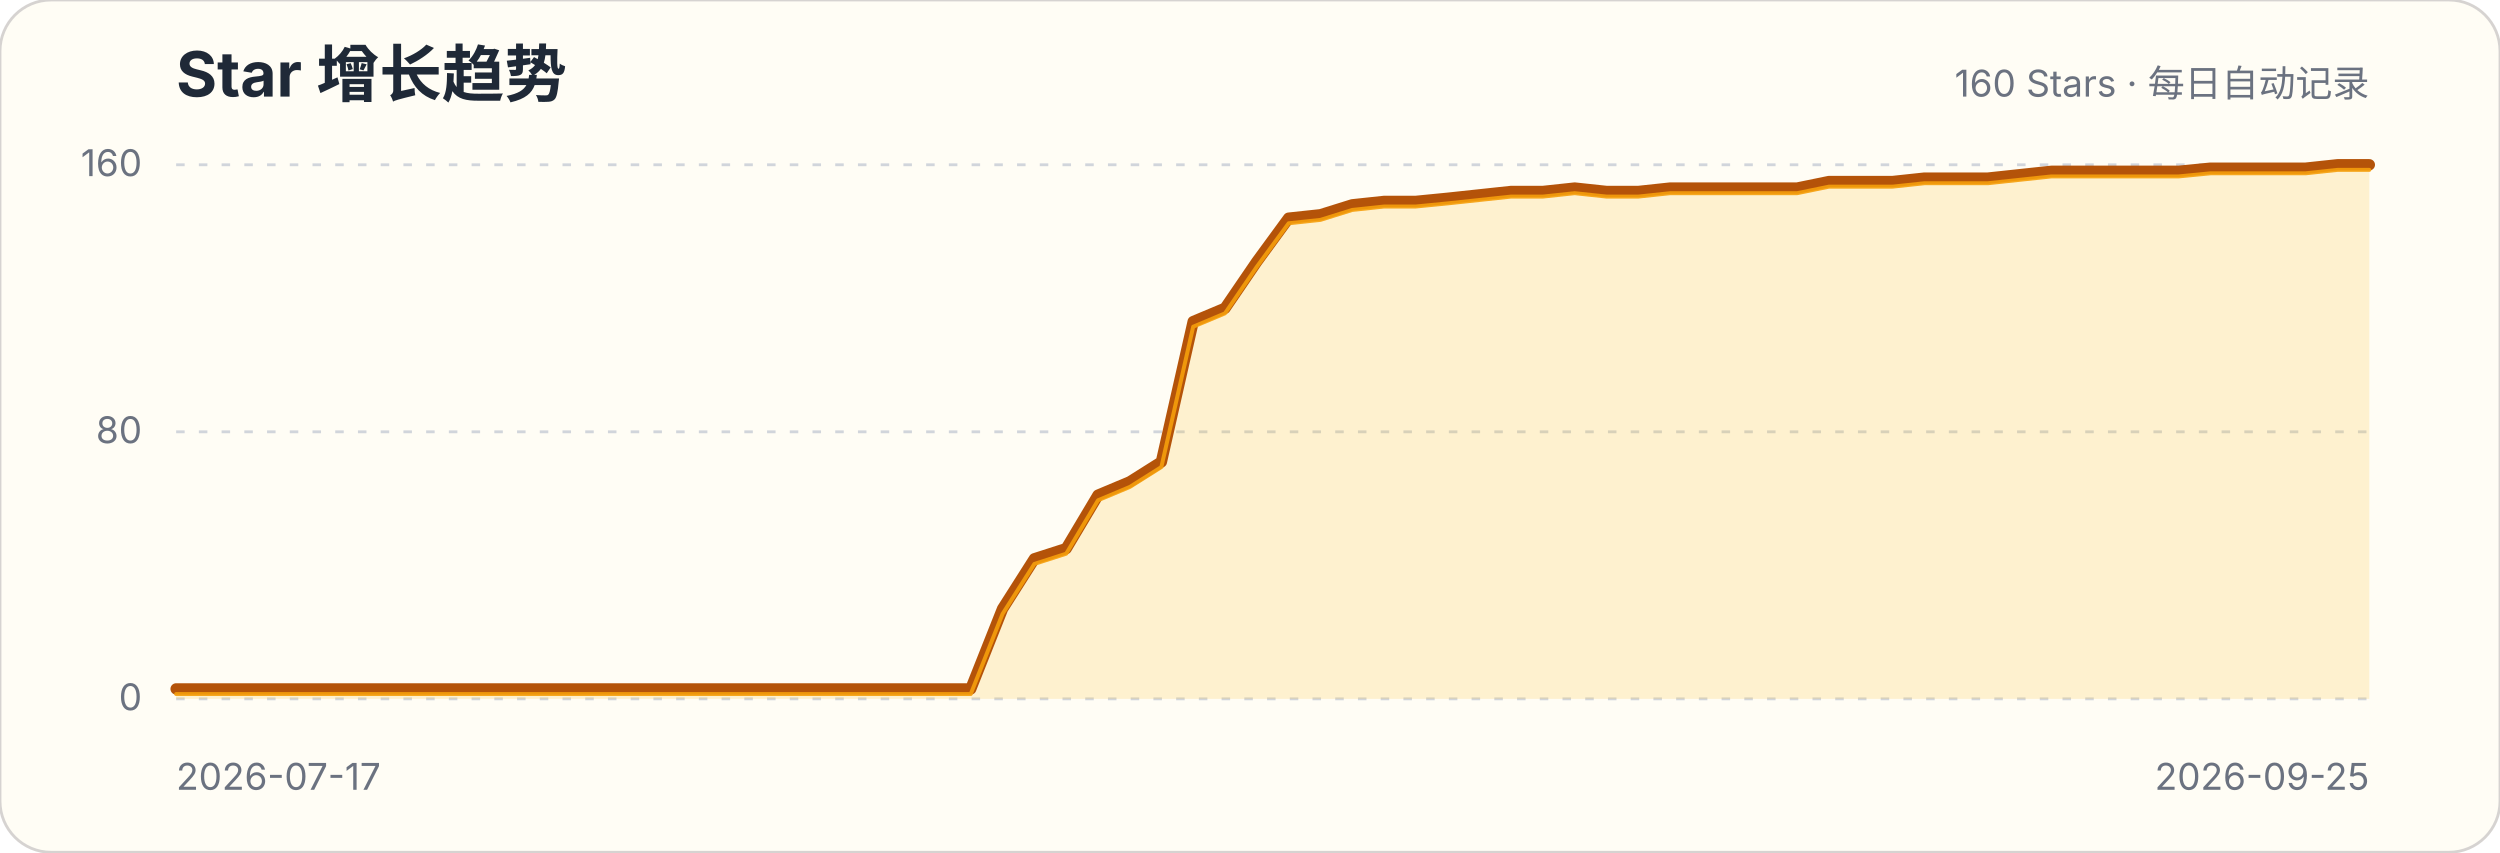
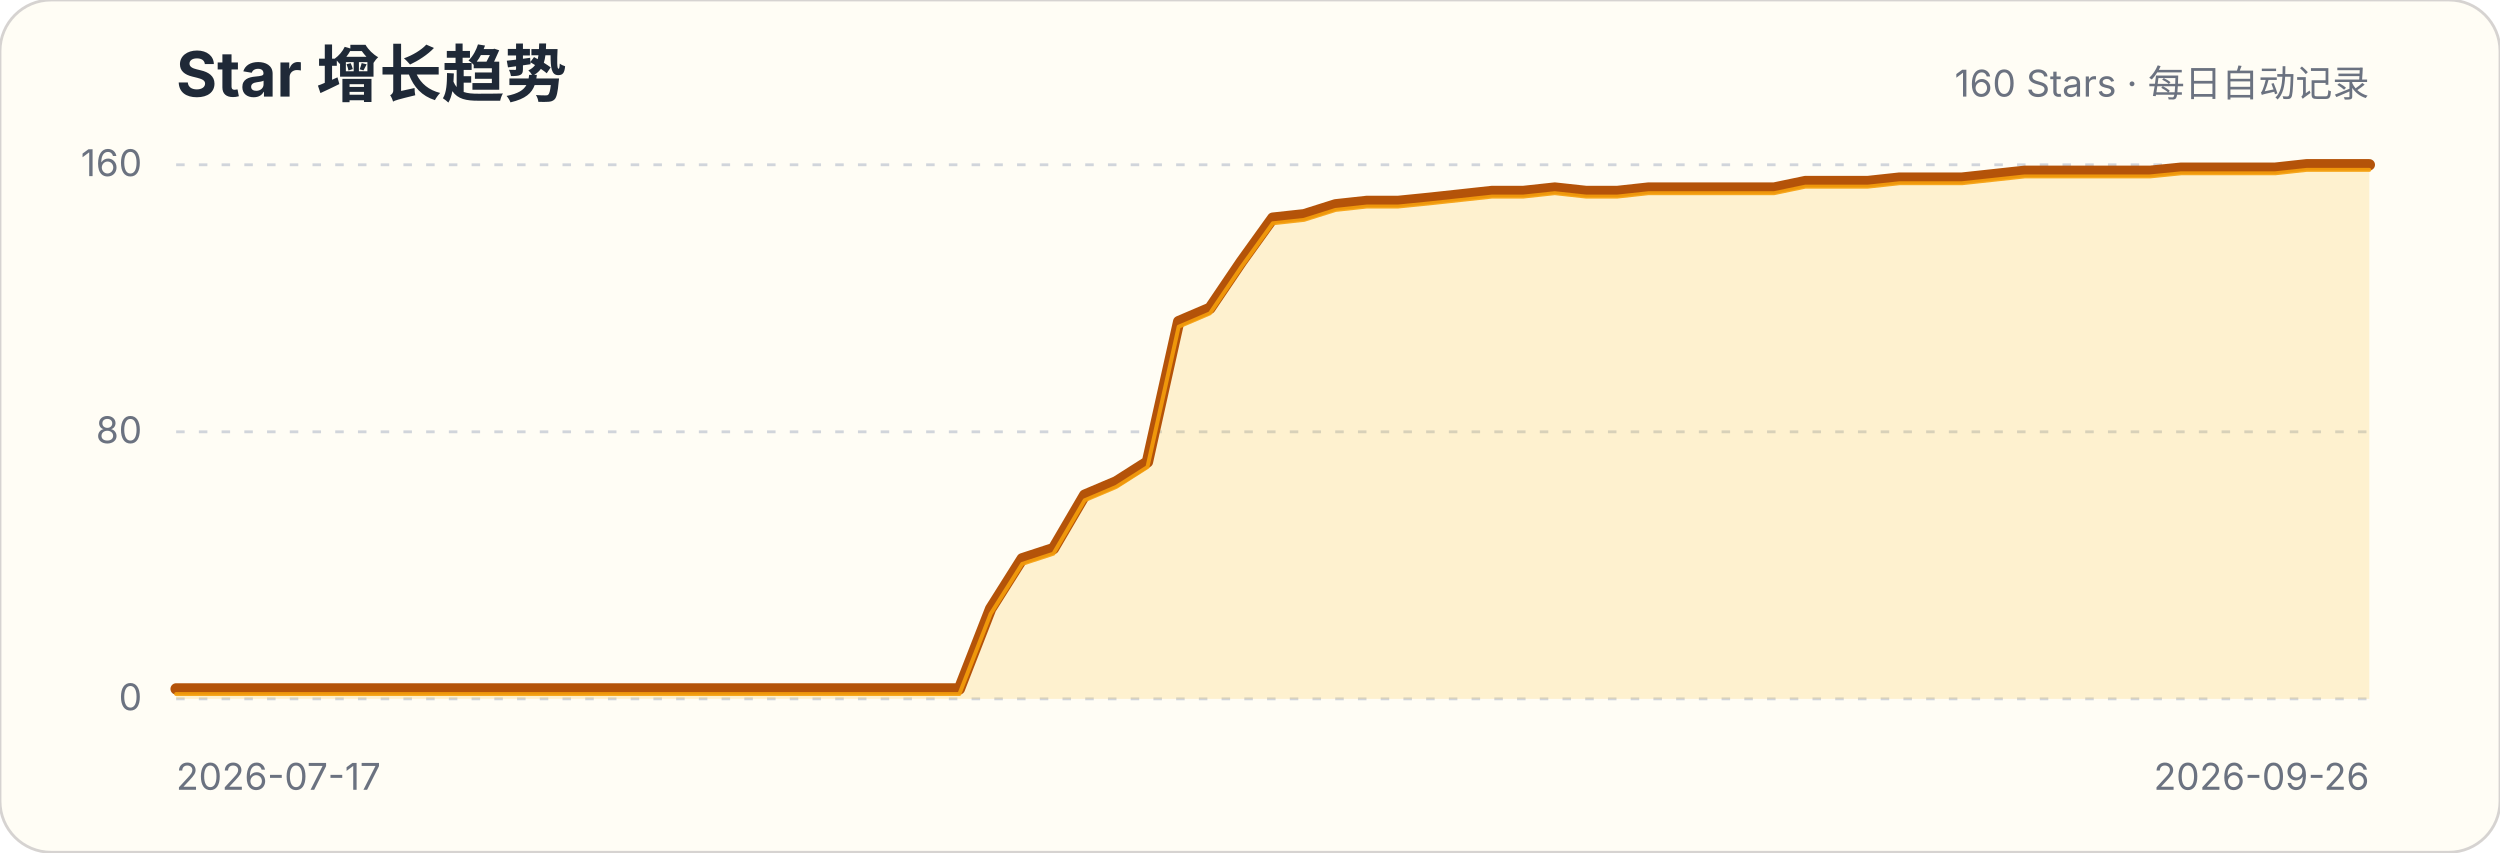
<svg xmlns="http://www.w3.org/2000/svg" width="880" height="300" viewBox="0 0 880 300" role="img" aria-labelledby="title description">
  <style>.title{font:700 22px -apple-system,BlinkMacSystemFont,"Segoe UI",sans-serif;fill:#1f2937}.subtitle,.axis{font:13px -apple-system,BlinkMacSystemFont,"Segoe UI",sans-serif;fill:#6b7280}.grid{stroke:#d1d5db;stroke-width:1;stroke-dasharray:3 5}</style>
  <rect width="880" height="300" rx="18" fill="#fffdf5" stroke="#d6d3d1" />
  <text x="62" y="34" class="title">Star 增长趋势</text>
  <text x="834" y="34" class="subtitle" text-anchor="end">160 Stars · 每日自动记录</text>
  <g>
    <line x1="62" x2="834" y1="246" y2="246" class="grid" />
    <text x="50" y="250" class="axis" text-anchor="end">0</text>
  </g>
  <g>
    <line x1="62" x2="834" y1="152" y2="152" class="grid" />
    <text x="50" y="156" class="axis" text-anchor="end">80</text>
  </g>
  <g>
    <line x1="62" x2="834" y1="58" y2="58" class="grid" />
    <text x="50" y="62" class="axis" text-anchor="end">160</text>
  </g>
-   <path d="M62.0,242.5 L73.2,242.5 L84.4,242.5 L95.6,242.5 L106.8,242.5 L117.9,242.5 L129.1,242.5 L140.3,242.5 L151.5,242.5 L162.7,242.5 L173.9,242.5 L185.1,242.5 L196.3,242.5 L207.4,242.5 L218.6,242.5 L229.8,242.5 L241.0,242.5 L252.2,242.5 L263.4,242.5 L274.6,242.5 L285.8,242.5 L297.0,242.5 L308.1,242.5 L319.3,242.5 L330.5,242.5 L341.7,242.5 L352.9,214.3 L364.1,196.7 L375.3,193.1 L386.5,174.3 L397.7,169.6 L408.8,162.6 L420.0,113.2 L431.2,108.5 L442.4,92.1 L453.6,76.8 L464.8,75.6 L476.0,72.1 L487.2,70.9 L498.3,70.9 L509.5,69.8 L520.7,68.6 L531.9,67.4 L543.1,67.4 L554.3,66.2 L565.5,67.4 L576.7,67.4 L587.9,66.2 L599.0,66.2 L610.2,66.2 L621.4,66.2 L632.6,66.2 L643.8,63.9 L655.0,63.9 L666.2,63.9 L677.4,62.7 L688.6,62.7 L699.7,62.7 L710.9,61.5 L722.1,60.3 L733.3,60.3 L744.5,60.3 L755.7,60.3 L766.9,60.3 L778.1,59.2 L789.2,59.2 L800.4,59.2 L811.6,59.2 L822.8,58.0 L834.0,58.0 L834.0,246 L62,246 Z" fill="#fbbf24" fill-opacity=".18" />
-   <path d="M62.0,242.5 L73.2,242.5 L84.4,242.5 L95.6,242.5 L106.8,242.5 L117.9,242.5 L129.1,242.5 L140.3,242.5 L151.5,242.5 L162.7,242.5 L173.9,242.5 L185.1,242.5 L196.3,242.5 L207.4,242.5 L218.6,242.5 L229.8,242.5 L241.0,242.5 L252.2,242.5 L263.4,242.5 L274.6,242.5 L285.8,242.5 L297.0,242.5 L308.1,242.5 L319.3,242.5 L330.5,242.5 L341.7,242.5 L352.9,214.3 L364.1,196.7 L375.3,193.1 L386.5,174.3 L397.7,169.6 L408.8,162.6 L420.0,113.2 L431.2,108.5 L442.4,92.1 L453.6,76.8 L464.8,75.6 L476.0,72.1 L487.2,70.9 L498.3,70.9 L509.5,69.8 L520.7,68.6 L531.9,67.4 L543.1,67.4 L554.3,66.2 L565.5,67.4 L576.7,67.4 L587.9,66.2 L599.0,66.2 L610.2,66.2 L621.4,66.2 L632.6,66.2 L643.8,63.9 L655.0,63.9 L666.2,63.9 L677.4,62.7 L688.6,62.7 L699.7,62.7 L710.9,61.5 L722.1,60.3 L733.3,60.3 L744.5,60.3 L755.7,60.3 L766.9,60.3 L778.1,59.2 L789.2,59.2 L800.4,59.2 L811.6,59.2 L822.8,58.0 L834.0,58.0" fill="none" stroke="#b45309" stroke-width="4" stroke-linecap="round" stroke-linejoin="round" />
-   <path d="M62.0,242.5 L73.2,242.5 L84.4,242.5 L95.6,242.5 L106.8,242.5 L117.9,242.5 L129.1,242.5 L140.3,242.5 L151.5,242.5 L162.7,242.5 L173.9,242.5 L185.1,242.5 L196.3,242.5 L207.4,242.5 L218.6,242.5 L229.8,242.5 L241.0,242.5 L252.2,242.5 L263.4,242.5 L274.6,242.5 L285.8,242.5 L297.0,242.5 L308.1,242.5 L319.3,242.5 L330.5,242.5 L341.7,242.5 L352.9,214.3 L364.1,196.7 L375.3,193.1 L386.5,174.3 L397.7,169.6 L408.8,162.6 L420.0,113.2 L431.2,108.5 L442.4,92.1 L453.6,76.8 L464.8,75.6 L476.0,72.1 L487.2,70.9 L498.3,70.9 L509.5,69.8 L520.7,68.6 L531.9,67.4 L543.1,67.4 L554.3,66.2 L565.5,67.4 L576.7,67.4 L587.9,66.2 L599.0,66.2 L610.2,66.2 L621.4,66.2 L632.6,66.2 L643.8,63.9 L655.0,63.9 L666.2,63.9 L677.4,62.7 L688.6,62.7 L699.7,62.7 L710.9,61.5 L722.1,60.3 L733.3,60.3 L744.5,60.3 L755.7,60.3 L766.9,60.3 L778.1,59.2 L789.2,59.2 L800.4,59.2 L811.6,59.2 L822.8,58.0 L834.0,58.0" transform="translate(0,1.8)" fill="none" stroke="#f59e0b" stroke-width="1.4" stroke-linecap="round" stroke-linejoin="round" opacity=".9" />
+   <path d="M62.0,242.5 L73.0,242.5 L84.1,242.5 L95.1,242.5 L106.1,242.5 L117.1,242.5 L128.2,242.5 L139.2,242.5 L150.2,242.5 L161.3,242.5 L172.3,242.5 L183.3,242.5 L194.3,242.5 L205.4,242.5 L216.4,242.5 L227.4,242.5 L238.5,242.5 L249.5,242.5 L260.5,242.5 L271.5,242.5 L282.6,242.5 L293.6,242.5 L304.6,242.5 L315.7,242.5 L326.7,242.5 L337.7,242.5 L348.7,214.3 L359.8,196.7 L370.8,193.1 L381.8,174.3 L392.9,169.6 L403.9,162.6 L414.9,113.2 L425.9,108.5 L437.0,92.1 L448.0,76.8 L459.0,75.6 L470.1,72.1 L481.1,70.9 L492.1,70.9 L503.1,69.8 L514.2,68.6 L525.2,67.4 L536.2,67.4 L547.3,66.2 L558.3,67.4 L569.3,67.4 L580.3,66.2 L591.4,66.2 L602.4,66.2 L613.4,66.2 L624.5,66.2 L635.5,63.9 L646.5,63.9 L657.5,63.9 L668.6,62.7 L679.6,62.7 L690.6,62.7 L701.7,61.5 L712.7,60.3 L723.7,60.3 L734.7,60.3 L745.8,60.3 L756.8,60.3 L767.8,59.2 L778.9,59.2 L789.9,59.2 L800.9,59.2 L811.9,58.0 L823.0,58.0 L834.0,58.0 L834.0,246 L62,246 Z" fill="#fbbf24" fill-opacity=".18" />
+   <path d="M62.0,242.5 L73.0,242.5 L84.1,242.5 L95.1,242.5 L106.1,242.5 L117.1,242.5 L128.2,242.5 L139.2,242.5 L150.2,242.5 L161.3,242.5 L172.3,242.5 L183.3,242.5 L194.3,242.5 L205.4,242.5 L216.4,242.5 L227.4,242.5 L238.5,242.5 L249.5,242.5 L260.5,242.5 L271.5,242.5 L282.6,242.5 L293.6,242.5 L304.6,242.5 L315.7,242.5 L326.7,242.5 L337.7,242.5 L348.7,214.3 L359.8,196.7 L370.8,193.1 L381.8,174.3 L392.9,169.6 L403.9,162.6 L414.9,113.2 L425.9,108.5 L437.0,92.1 L448.0,76.8 L459.0,75.6 L470.1,72.1 L481.1,70.9 L492.1,70.9 L503.1,69.8 L514.2,68.6 L525.2,67.4 L536.2,67.4 L547.3,66.2 L558.3,67.4 L569.3,67.4 L580.3,66.2 L591.4,66.2 L602.4,66.2 L613.4,66.2 L624.5,66.2 L635.5,63.9 L646.5,63.9 L657.5,63.9 L668.6,62.7 L679.6,62.7 L690.6,62.7 L701.7,61.5 L712.7,60.3 L723.7,60.3 L734.7,60.3 L745.8,60.3 L756.8,60.3 L767.8,59.2 L778.9,59.2 L789.9,59.2 L800.9,59.2 L811.9,58.0 L823.0,58.0 L834.0,58.0" fill="none" stroke="#b45309" stroke-width="4" stroke-linecap="round" stroke-linejoin="round" />
+   <path d="M62.0,242.5 L73.0,242.5 L84.1,242.5 L95.1,242.5 L106.1,242.5 L117.1,242.5 L128.2,242.5 L139.2,242.5 L150.2,242.5 L161.3,242.5 L172.3,242.5 L183.3,242.5 L194.3,242.5 L205.4,242.5 L216.4,242.5 L227.4,242.5 L238.5,242.5 L249.5,242.5 L260.5,242.5 L271.5,242.5 L282.6,242.5 L293.6,242.5 L304.6,242.5 L315.7,242.5 L326.7,242.5 L337.7,242.5 L348.7,214.3 L359.8,196.7 L370.8,193.1 L381.8,174.3 L392.9,169.6 L403.9,162.6 L414.9,113.2 L425.9,108.5 L437.0,92.1 L448.0,76.8 L459.0,75.6 L470.1,72.1 L481.1,70.9 L492.1,70.9 L503.1,69.8 L514.2,68.6 L525.2,67.4 L536.2,67.4 L547.3,66.2 L558.3,67.4 L569.3,67.4 L580.3,66.2 L591.4,66.2 L602.4,66.2 L613.4,66.2 L624.5,66.2 L635.5,63.9 L646.5,63.9 L657.5,63.9 L668.6,62.7 L679.6,62.7 L690.6,62.7 L701.7,61.5 L712.7,60.3 L723.7,60.3 L734.7,60.3 L745.8,60.3 L756.8,60.3 L767.8,59.2 L778.9,59.2 L789.9,59.2 L800.9,59.2 L811.9,58.0 L823.0,58.0 L834.0,58.0" transform="translate(0,1.8)" fill="none" stroke="#f59e0b" stroke-width="1.4" stroke-linecap="round" stroke-linejoin="round" opacity=".9" />
  <text x="62" y="278" class="axis">2026-07-17</text>
-   <text x="834" y="278" class="axis" text-anchor="end">2026-09-25</text>
+   <text x="834" y="278" class="axis" text-anchor="end">2026-09-26</text>
</svg>
